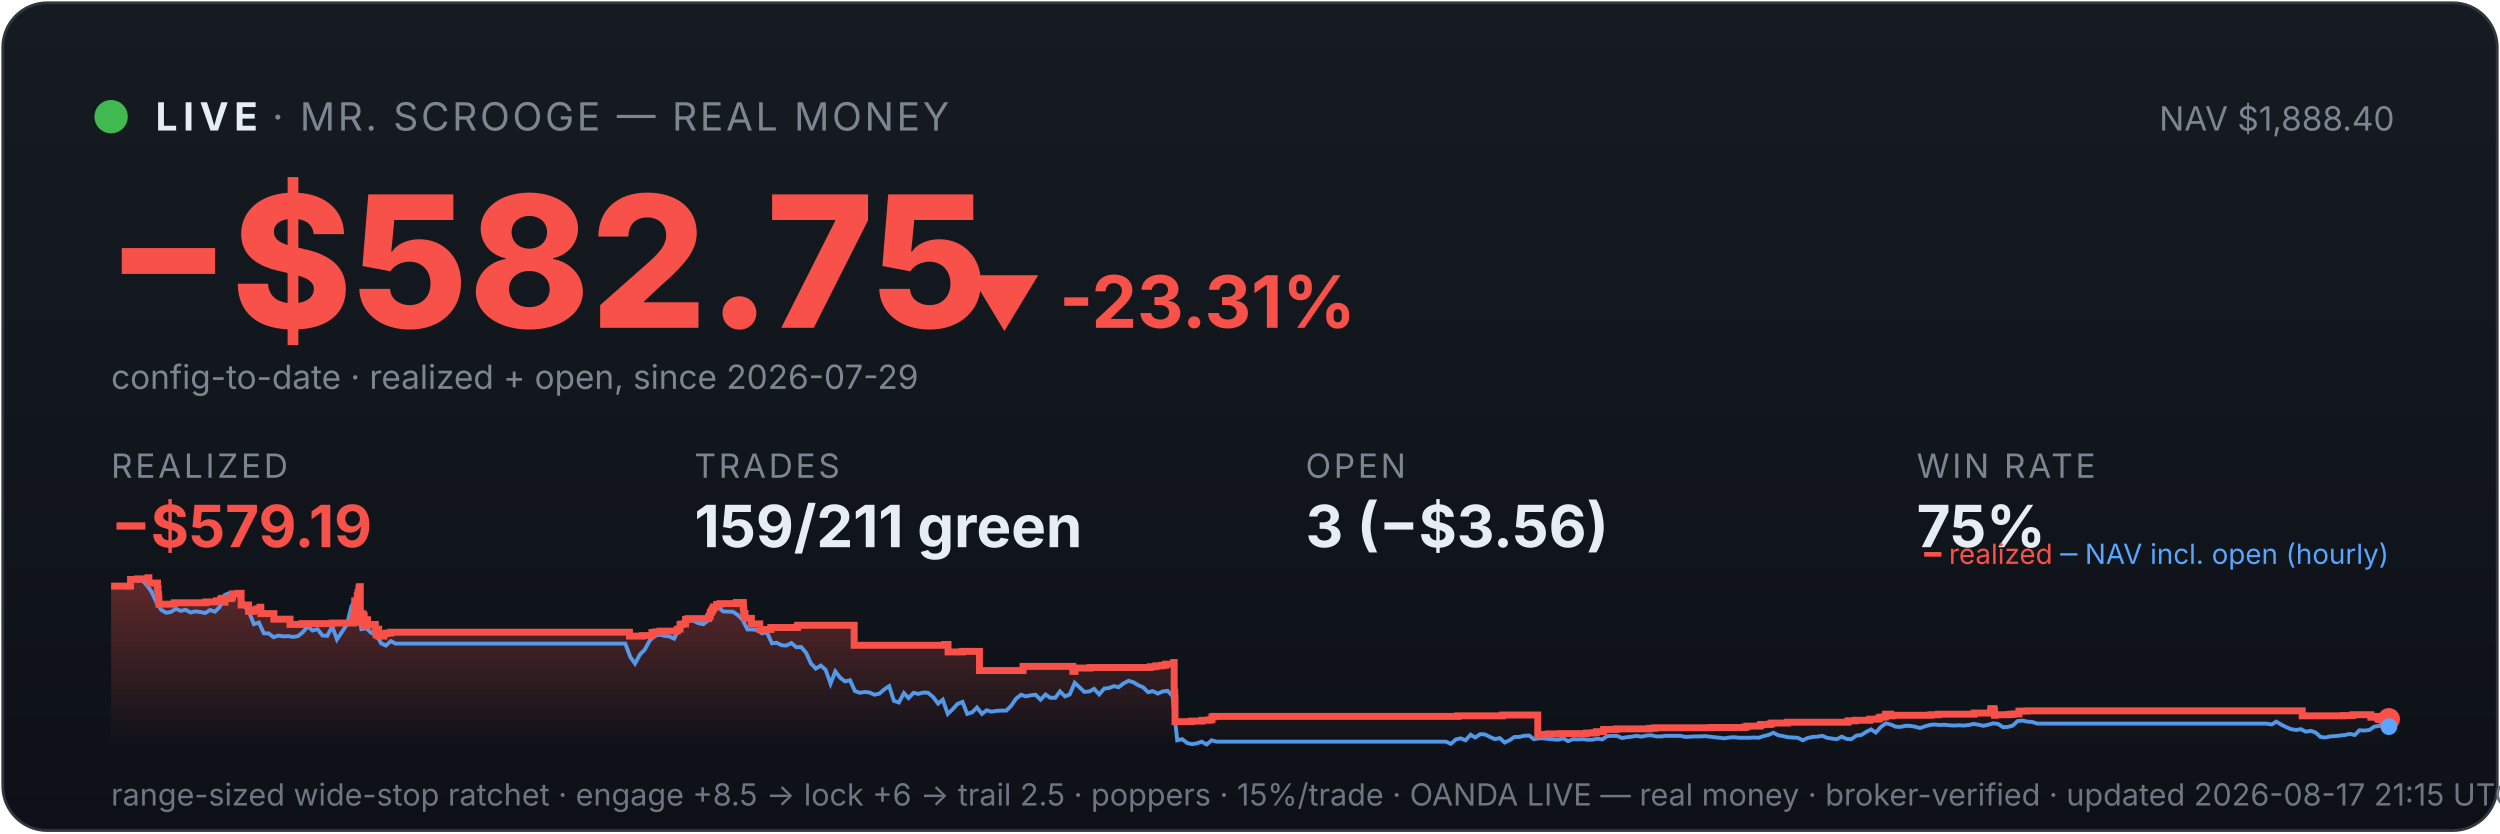
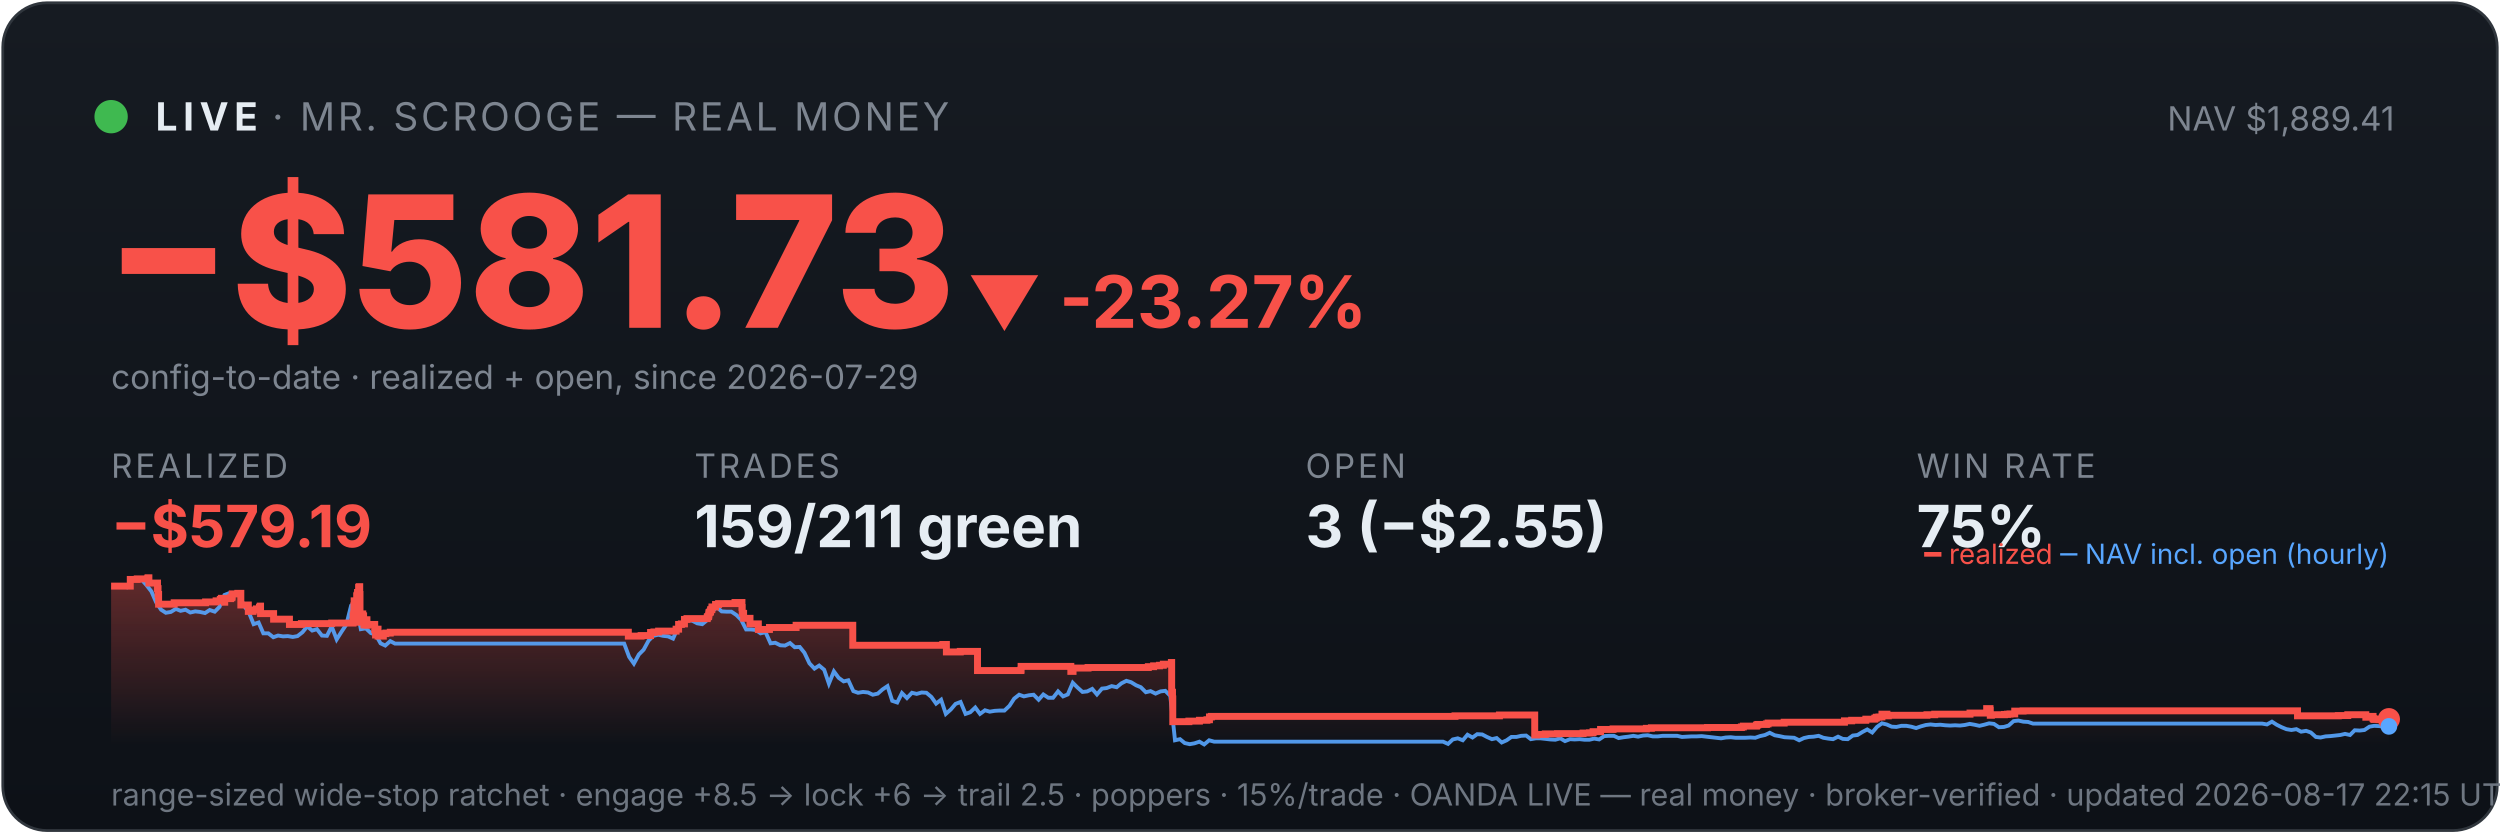
<svg xmlns="http://www.w3.org/2000/svg" viewBox="0 0 900 300" width="100%" font-family="system-ui,-apple-system,sans-serif">
  <defs>
    <linearGradient id="bg" x1="0" y1="0" x2="0" y2="1">
      <stop offset="0" stop-color="#161b22" />
      <stop offset="1" stop-color="#0d1117" />
    </linearGradient>
    <linearGradient id="fill" x1="0" y1="0" x2="0" y2="1">
      <stop offset="0" stop-color="#f85149" stop-opacity="0.35" />
      <stop offset="1" stop-color="#f85149" stop-opacity="0" />
    </linearGradient>
  </defs>
  <rect x="1" y="1" width="898" height="298" rx="16" fill="url(#bg)" stroke="#30363d" />
  <circle cx="40" cy="42" r="6" fill="#3fb950" />
  <text x="56" y="47" font-size="14" font-weight="700" fill="#e6edf3" letter-spacing="2">LIVE</text>
  <text x="98" y="47" font-size="14" fill="#7d8590" letter-spacing="1">· MR. SCROOGE — REAL MONEY</text>
-   <text x="862" y="47" font-size="12" fill="#7d8590" text-anchor="end">NAV $1,888.40</text>
-   <text x="38" y="118" font-size="66" font-weight="800" fill="#f85149">−$582.75</text>
-   <text x="348" y="118" font-size="26" font-weight="700" fill="#f85149">▼ -23.31%</text>
+   <text x="862" y="47" font-size="12" fill="#7d8590" text-anchor="end">NAV $1,889.41</text>
+   <text x="38" y="118" font-size="66" font-weight="800" fill="#f85149">−$581.73</text>
+   <text x="348" y="118" font-size="26" font-weight="700" fill="#f85149">▼ -23.27%</text>
  <text x="40" y="140" font-size="12" fill="#7d8590">config-to-date · realized + open, since 2026-07-29</text>
  <text x="40" y="172" font-family="system-ui,-apple-system,sans-serif" font-size="12" fill="#7d8590" letter-spacing="1">REALIZED</text>
  <text x="40" y="197" font-family="system-ui,-apple-system,sans-serif" font-size="21" font-weight="700" fill="#f85149">−$579.19</text>
  <text x="250" y="172" font-family="system-ui,-apple-system,sans-serif" font-size="12" fill="#7d8590" letter-spacing="1">TRADES</text>
  <text x="250" y="197" font-family="system-ui,-apple-system,sans-serif" font-size="21" font-weight="700" fill="#e6edf3">159/211 green</text>
  <text x="470" y="172" font-family="system-ui,-apple-system,sans-serif" font-size="12" fill="#7d8590" letter-spacing="1">OPEN</text>
-   <text x="470" y="197" font-family="system-ui,-apple-system,sans-serif" font-size="21" font-weight="700" fill="#e6edf3">3 (−$3.56)</text>
+   <text x="470" y="197" font-family="system-ui,-apple-system,sans-serif" font-size="21" font-weight="700" fill="#e6edf3">3 (−$2.55)</text>
  <text x="690" y="172" font-family="system-ui,-apple-system,sans-serif" font-size="12" fill="#7d8590" letter-spacing="1">WIN RATE</text>
  <text x="690" y="197" font-family="system-ui,-apple-system,sans-serif" font-size="21" font-weight="700" fill="#e6edf3">75%</text>
-   <polygon points="40,268 40.0,211.0 47.0,211.0 47.0,208.6 49.5,208.6 49.5,208.4 53.2,208.4 53.2,208.2 53.3,208.2 53.3,208.0 53.6,208.0 53.6,209.9 56.7,209.9 56.7,211.9 56.9,211.9 56.9,214.0 57.1,214.0 57.1,215.8 57.2,215.8 57.2,217.5 62.7,217.5 62.7,217.3 62.8,217.3 62.8,217.0 74.1,217.0 74.1,216.7 77.9,216.7 77.9,216.3 79.4,216.3 79.4,215.8 79.8,215.8 79.8,215.4 80.9,215.4 80.9,214.9 80.9,214.9 80.9,216.8 81.0,216.8 81.0,215.5 83.1,215.5 83.1,215.2 83.6,215.2 83.6,214.7 83.7,214.7 83.7,213.8 85.7,213.8 85.7,213.6 86.8,213.6 86.8,215.5 86.8,215.5 86.8,217.8 89.5,217.8 89.5,220.1 91.2,220.1 91.2,219.6 92.4,219.6 92.4,219.2 93.6,219.2 93.6,218.6 93.9,218.6 93.9,218.2 93.9,218.2 93.9,220.9 98.6,220.9 98.6,222.9 104.4,222.9 104.4,224.8 108.6,224.8 108.6,224.5 119.6,224.5 119.6,224.3 127.3,224.3 127.3,223.1 127.3,223.1 127.3,222.7 127.3,222.7 127.3,221.7 127.5,221.7 127.5,221.0 127.6,221.0 127.6,218.0 127.7,218.0 127.7,216.3 128.6,216.3 128.6,215.3 128.6,215.3 128.6,214.5 128.8,214.5 128.8,214.2 128.9,214.2 128.9,213.3 129.2,213.3 129.2,212.2 129.3,212.2 129.3,211.5 129.5,211.5 129.5,211.2 129.7,211.2 129.7,214.0 129.7,214.0 129.7,217.3 129.7,217.3 129.7,220.6 129.8,220.6 129.8,224.0 130.1,224.0 130.1,222.0 130.1,222.0 130.1,221.7 130.5,221.7 130.5,221.5 130.6,221.5 130.6,221.0 130.8,221.0 130.8,222.9 130.8,222.9 130.8,221.8 130.9,221.8 130.9,221.7 131.1,221.7 131.1,221.3 131.1,221.3 131.1,223.3 131.1,223.3 131.1,225.2 131.2,225.2 131.2,224.9 131.4,224.9 131.4,225.0 131.5,225.0 131.5,224.7 131.5,224.7 131.5,224.3 131.7,224.3 131.7,223.6 131.7,223.6 131.7,223.4 131.7,223.4 131.7,223.1 132.3,223.1 132.3,225.1 132.4,225.1 132.4,224.8 135.1,224.8 135.1,226.7 135.4,226.7 135.4,228.6 135.5,228.6 135.5,227.6 135.6,227.6 135.6,226.9 135.8,226.9 135.8,226.5 136.3,226.5 136.3,229.0 138.2,229.0 138.2,228.1 139.1,228.1 139.1,227.9 140.7,227.9 140.7,227.6 226.6,227.6 226.6,229.0 231.3,229.0 231.3,228.8 234.7,228.8 234.7,227.7 235.8,227.7 235.8,227.5 237.6,227.5 237.6,227.2 243.8,227.2 243.8,226.7 243.9,226.7 243.9,226.5 244.8,226.5 244.8,224.8 245.7,224.8 245.7,224.6 246.8,224.6 246.8,223.0 247.7,223.0 247.7,222.7 255.1,222.7 255.1,222.2 255.2,222.2 255.2,222.0 255.5,222.0 255.5,221.7 255.6,221.7 255.6,221.4 255.7,221.4 255.7,220.6 255.8,220.6 255.8,220.4 256.1,220.4 256.1,220.2 256.3,220.2 256.3,219.9 256.3,219.9 256.3,219.5 256.6,219.5 256.6,219.3 256.8,219.3 256.8,218.8 256.8,218.8 256.8,218.5 258.0,218.5 258.0,218.3 258.0,218.3 258.0,217.8 258.0,217.8 258.0,217.6 259.2,217.6 259.2,217.3 265.1,217.3 265.1,216.9 267.6,216.9 267.6,218.9 267.6,218.9 267.6,218.7 267.7,218.7 267.7,220.8 268.2,220.8 268.2,222.6 270.5,222.6 270.5,224.6 273.5,224.6 273.5,226.6 277.5,226.6 277.5,225.9 287.1,225.9 287.1,225.1 307.5,225.1 307.5,232.3 340.0,232.3 340.0,232.0 341.3,232.0 341.3,234.7 346.4,234.7 346.4,234.5 352.6,234.5 352.6,241.4 368.2,241.4 368.2,241.2 368.3,241.2 368.3,239.9 386.2,239.9 386.2,241.7 387.0,241.7 387.0,240.5 392.5,240.5 392.5,240.3 414.2,240.3 414.2,240.0 416.1,240.0 416.1,239.7 418.2,239.7 418.2,239.5 419.6,239.5 419.6,239.1 422.5,239.1 422.5,238.5 422.7,238.5 422.7,241.1 422.7,241.1 422.7,249.2 422.9,249.2 422.9,251.6 423.0,251.6 423.0,259.8 428.8,259.8 428.8,259.6 432.7,259.6 432.7,259.3 435.3,259.3 435.3,259.1 436.3,259.1 436.3,258.5 436.3,258.5 436.3,258.1 436.9,258.1 436.9,257.9 524.8,257.9 524.8,257.7 540.9,257.7 540.9,257.4 553.6,257.4 553.6,261.9 553.6,261.9 553.6,262.5 553.6,262.5 553.6,263.2 553.6,263.2 553.6,263.5 553.6,263.5 553.6,263.6 553.6,263.6 553.6,264.6 554.3,264.6 554.3,264.4 557.4,264.4 557.4,264.2 561.8,264.2 561.8,264.1 571.1,264.1 571.1,263.9 573.3,263.9 573.3,263.8 574.7,263.8 574.7,263.4 577.3,263.4 577.3,262.6 581.9,262.6 581.9,262.5 581.9,262.5 581.9,262.4 593.8,262.4 593.8,262.2 595.7,262.2 595.7,262.0 615.9,262.0 615.9,261.9 628.1,261.9 628.1,261.7 628.9,261.7 628.9,261.4 633.6,261.4 633.6,261.2 633.7,261.2 633.7,261.0 634.0,261.0 634.0,260.8 637.2,260.8 637.2,260.6 637.8,260.6 637.8,260.3 643.5,260.3 643.5,260.0 665.3,260.0 665.3,259.5 667.9,259.5 667.9,259.3 673.1,259.3 673.1,258.9 676.2,258.9 676.2,258.8 676.4,258.8 676.4,258.5 676.8,258.5 676.8,258.2 677.8,258.2 677.8,258.1 678.8,258.1 678.8,257.4 678.8,257.4 678.8,257.1 680.7,257.1 680.7,257.7 681.2,257.7 681.2,257.5 695.1,257.5 695.1,257.3 697.9,257.3 697.9,257.1 710.7,257.1 710.7,256.7 716.6,256.7 716.6,256.1 716.7,256.1 716.7,255.5 716.7,255.5 716.7,255.1 717.8,255.1 717.8,255.7 718.0,255.7 718.0,257.5 718.3,257.5 718.3,257.4 718.3,257.4 718.3,257.3 723.1,257.3 723.1,257.2 723.7,257.2 723.7,257.2 724.2,257.2 724.2,257.1 725.1,257.1 725.1,257.0 726.8,257.0 726.8,256.4 726.8,256.4 726.8,256.3 726.8,256.3 726.8,256.1 726.8,256.1 726.8,256.0 726.8,256.0 726.8,256.0 729.7,256.0 729.7,255.9 828.8,255.9 828.8,257.7 840.6,257.7 840.6,257.7 843.6,257.7 843.6,257.6 847.0,257.6 847.0,257.3 853.5,257.3 853.5,258.2 853.8,258.2 853.8,258.1 854.7,258.1 854.7,257.9 856.0,257.9 856.0,258.7 856.4,258.7 856.4,259.0 858.1,259.0 858.1,259.1 858.5,259.1 858.5,259.0 858.5,259.0 858.5,258.9 860.0,258.9 860.0,258.9 860,268" fill="url(#fill)" />
-   <polyline points="40.4,211.0 40.4,211.0 42.2,211.0 42.5,211.0 44.0,211.1 45.7,211.4 47.5,208.7 49.2,208.2 51.0,208.7 52.8,210.6 54.5,212.9 56.3,216.8 58.0,219.5 59.8,220.6 61.5,220.3 63.3,219.2 65.1,219.9 66.8,219.5 68.6,220.5 70.3,220.1 72.1,220.3 73.9,220.7 75.6,219.6 77.4,220.2 79.1,218.5 80.9,214.2 82.6,213.5 84.4,214.3 86.2,214.1 87.9,218.0 89.7,220.5 91.4,224.7 93.2,224.1 95.0,228.0 96.7,228.0 98.5,229.4 100.2,228.8 102.0,229.1 103.8,229.0 105.5,229.3 107.3,229.0 109.0,227.6 110.8,225.5 112.5,227.0 114.3,226.5 116.1,228.8 117.8,228.9 119.6,225.5 121.3,230.2 123.1,227.5 124.9,224.8 126.6,218.0 127.9,216.8 128.4,217.5 130.1,226.5 131.9,226.2 133.7,227.9 135.4,228.4 137.2,231.6 138.9,232.4 140.7,230.8 142.4,231.7 144.2,231.7 146.0,231.7 147.7,231.7 149.5,231.7 151.2,231.7 153.0,231.7 154.8,231.7 156.5,231.7 158.3,231.7 160.0,231.7 161.8,231.7 163.6,231.7 165.3,231.7 167.1,231.7 168.8,231.7 170.6,231.7 172.3,231.7 174.1,231.7 175.9,231.7 177.6,231.7 179.4,231.7 181.1,231.7 182.9,231.7 184.7,231.7 186.4,231.7 188.2,231.7 189.9,231.7 191.7,231.7 193.4,231.7 195.2,231.7 197.0,231.7 198.7,231.7 200.5,231.7 202.2,231.7 204.0,231.7 205.8,231.7 207.5,231.7 209.3,231.7 211.0,231.7 212.8,231.7 214.6,231.7 216.3,231.7 218.1,231.7 219.8,231.7 221.6,231.7 223.3,231.7 225.1,231.7 226.9,236.5 228.6,238.9 230.4,235.6 232.1,233.9 233.9,230.6 235.7,228.9 237.4,228.5 239.2,228.9 240.9,229.1 242.7,229.9 244.5,226.1 246.2,223.9 248.0,223.2 249.7,223.5 251.5,224.4 253.2,224.7 255.0,223.3 256.8,220.1 258.5,218.6 260.3,220.1 262.0,220.2 263.8,220.2 265.6,221.4 267.3,223.1 269.1,226.6 270.8,226.6 272.6,226.8 274.3,228.0 276.1,227.6 277.9,231.6 279.6,231.4 281.4,232.3 283.1,232.4 284.9,231.5 286.7,233.0 288.4,232.9 290.2,235.0 291.9,238.8 293.7,240.7 295.5,239.6 297.2,241.1 299.0,246.1 300.7,241.7 302.5,244.0 304.2,245.3 306.0,244.9 307.8,248.8 309.5,249.4 311.3,249.1 313.0,249.3 314.8,250.1 316.6,249.7 318.3,248.2 320.1,247.0 321.8,252.3 323.6,252.9 325.4,249.5 327.1,251.3 328.9,249.4 330.6,249.8 332.4,249.3 334.1,249.4 335.9,250.9 337.7,253.3 339.4,251.9 341.2,257.0 342.9,255.4 344.7,253.4 346.5,252.7 348.2,257.0 350.0,256.4 351.7,254.7 353.5,257.0 355.2,255.7 357.0,256.2 358.8,255.9 360.5,255.8 362.3,255.8 364.0,254.1 365.8,251.5 367.6,250.1 369.3,250.7 371.1,250.3 372.8,250.1 374.6,251.9 376.4,250.0 378.1,251.2 379.9,251.2 381.6,248.9 383.4,250.7 385.1,250.0 386.9,245.8 388.7,247.5 390.4,249.1 392.2,248.9 393.9,248.0 395.7,250.0 397.5,247.9 399.2,247.7 401.0,247.0 402.7,247.4 404.5,246.0 406.3,245.1 408.0,245.6 409.8,246.7 411.5,247.4 413.3,249.2 415.0,248.8 416.8,249.7 418.6,248.9 420.3,248.7 422.1,250.5 423.8,266.5 425.6,266.1 427.4,267.5 429.1,267.9 430.9,267.6 432.6,267.0 434.4,268.0 436.2,266.5 437.9,267.0 439.7,267.0 441.4,267.0 443.2,267.0 444.9,267.0 446.7,267.0 448.5,267.0 450.2,267.0 452.0,267.0 453.7,267.0 455.5,267.0 457.3,267.0 459.0,267.0 460.8,267.0 462.5,267.0 464.3,267.0 466.0,267.0 467.8,267.0 469.6,267.0 471.3,267.0 473.1,267.0 474.8,267.0 476.6,267.0 478.4,267.0 480.1,267.0 481.9,267.0 483.6,267.0 485.4,267.0 487.2,267.0 488.9,267.0 490.7,267.0 492.4,267.0 494.2,267.0 495.9,267.0 497.7,267.0 499.5,267.0 501.2,267.0 503.0,267.0 504.7,267.0 506.5,267.0 508.3,267.0 510.0,267.0 511.8,267.0 513.5,267.0 515.3,267.0 517.1,267.0 518.8,267.0 520.6,267.0 522.3,267.8 524.1,266.2 525.8,265.8 527.6,266.5 529.4,264.5 531.1,265.5 532.9,264.3 534.6,264.4 536.4,265.3 538.2,266.1 539.9,265.7 541.7,267.3 543.4,266.5 545.2,265.3 546.9,265.3 548.7,264.9 550.5,264.8 552.2,266.1 554.0,265.8 555.7,265.8 557.5,266.0 559.3,266.2 561.0,266.3 562.8,265.8 564.5,266.8 566.3,266.1 568.1,266.2 569.8,266.1 571.6,266.3 573.3,266.3 575.1,265.9 576.8,266.2 578.6,265.0 580.4,264.9 582.1,264.9 583.9,265.7 585.6,265.4 587.4,265.2 589.2,264.9 590.9,265.2 592.7,264.8 594.4,264.7 596.2,265.1 598.0,265.1 599.7,264.9 601.5,264.9 603.2,264.9 605.0,264.9 606.7,265.3 608.5,265.2 610.3,265.1 612.0,265.1 613.8,265.0 615.5,265.2 617.3,265.4 619.1,265.6 620.8,265.8 622.6,265.5 624.3,265.4 626.1,265.6 627.9,265.6 629.6,265.6 631.4,265.5 633.1,265.6 634.9,265.0 636.6,264.6 638.4,263.8 640.2,264.7 641.9,265.0 643.7,265.4 645.4,265.5 647.2,265.6 649.0,266.5 650.7,265.7 652.5,265.3 654.2,265.2 656.0,264.9 657.7,265.6 659.5,265.9 661.3,266.1 663.0,265.2 664.8,266.0 666.5,266.1 668.3,264.8 670.1,264.6 671.8,263.5 673.6,262.6 675.3,263.7 677.1,261.7 678.9,260.4 680.6,260.8 682.4,261.6 684.1,261.7 685.9,261.3 687.6,261.3 689.4,261.6 691.2,262.1 692.9,261.5 694.7,261.0 696.4,260.8 698.2,261.0 700.0,260.9 701.7,261.1 703.5,261.2 705.2,261.1 707.0,261.2 708.8,261.0 710.5,260.6 712.3,260.9 714.0,261.3 715.8,260.9 717.5,260.4 719.3,260.6 721.1,261.8 722.8,261.7 724.6,261.2 726.3,259.6 728.1,259.4 729.9,259.8 731.6,259.9 733.4,260.5 735.1,260.5 736.9,260.5 738.6,260.5 740.4,260.5 742.2,260.5 743.9,260.5 745.7,260.5 747.4,260.5 749.2,260.5 751.0,260.5 752.7,260.5 754.5,260.5 756.2,260.5 758.0,260.5 759.8,260.5 761.5,260.5 763.3,260.5 765.0,260.5 766.8,260.5 768.5,260.5 770.3,260.5 772.1,260.5 773.8,260.5 775.6,260.5 777.3,260.5 779.1,260.5 780.9,260.5 782.6,260.5 784.4,260.5 786.1,260.5 787.9,260.5 789.7,260.5 791.4,260.5 793.2,260.5 794.9,260.5 796.7,260.5 798.4,260.5 800.2,260.5 802.0,260.5 803.7,260.5 805.5,260.5 807.2,260.5 809.0,260.5 810.8,260.5 812.5,260.5 814.3,260.5 816.0,260.5 817.8,260.8 819.5,259.8 821.3,260.9 823.1,261.8 824.8,262.5 826.6,262.8 828.3,262.5 830.1,263.4 831.9,263.1 833.6,263.7 835.4,265.3 837.1,265.5 838.9,265.1 840.7,265.0 842.4,264.8 844.2,264.6 845.9,264.2 847.7,264.6 849.4,262.9 851.2,263.0 853.0,262.8 854.7,261.6 856.5,261.3 858.2,261.4 860.0,261.6" fill="none" stroke="#58a6ff" stroke-width="1.4" opacity="0.9" />
-   <polyline points="40.0,211.0 47.0,211.0 47.0,208.6 49.5,208.6 49.5,208.4 53.2,208.4 53.2,208.2 53.3,208.2 53.3,208.0 53.6,208.0 53.6,209.9 56.7,209.9 56.7,211.9 56.9,211.9 56.9,214.0 57.1,214.0 57.1,215.8 57.2,215.8 57.2,217.5 62.7,217.5 62.7,217.3 62.8,217.3 62.8,217.0 74.1,217.0 74.1,216.7 77.9,216.7 77.9,216.3 79.4,216.3 79.4,215.8 79.8,215.8 79.8,215.4 80.9,215.4 80.9,214.9 80.9,214.9 80.9,216.8 81.0,216.8 81.0,215.5 83.1,215.5 83.1,215.2 83.6,215.2 83.6,214.7 83.7,214.7 83.7,213.8 85.7,213.8 85.7,213.6 86.8,213.6 86.8,215.5 86.8,215.5 86.8,217.8 89.5,217.8 89.5,220.1 91.2,220.1 91.2,219.6 92.4,219.6 92.4,219.2 93.6,219.2 93.6,218.6 93.9,218.6 93.9,218.2 93.9,218.2 93.9,220.9 98.6,220.9 98.6,222.9 104.4,222.9 104.4,224.8 108.6,224.8 108.6,224.5 119.6,224.5 119.6,224.3 127.3,224.3 127.3,223.1 127.3,223.1 127.3,222.7 127.3,222.7 127.3,221.7 127.5,221.7 127.5,221.0 127.6,221.0 127.6,218.0 127.7,218.0 127.7,216.3 128.6,216.3 128.6,215.3 128.6,215.3 128.6,214.5 128.8,214.5 128.8,214.2 128.9,214.2 128.9,213.3 129.2,213.3 129.2,212.2 129.3,212.2 129.3,211.5 129.5,211.5 129.5,211.2 129.7,211.2 129.7,214.0 129.7,214.0 129.7,217.3 129.7,217.3 129.7,220.6 129.8,220.6 129.8,224.0 130.1,224.0 130.1,222.0 130.1,222.0 130.1,221.7 130.5,221.7 130.5,221.5 130.6,221.5 130.6,221.0 130.8,221.0 130.8,222.9 130.8,222.9 130.8,221.8 130.9,221.8 130.9,221.7 131.1,221.7 131.1,221.3 131.1,221.3 131.1,223.3 131.1,223.3 131.1,225.2 131.2,225.2 131.2,224.9 131.4,224.9 131.4,225.0 131.5,225.0 131.5,224.7 131.5,224.7 131.5,224.3 131.7,224.3 131.7,223.6 131.7,223.6 131.7,223.4 131.7,223.4 131.7,223.1 132.3,223.1 132.3,225.1 132.4,225.1 132.4,224.8 135.1,224.8 135.1,226.7 135.4,226.7 135.4,228.6 135.5,228.6 135.5,227.6 135.6,227.6 135.6,226.9 135.8,226.9 135.8,226.5 136.3,226.5 136.3,229.0 138.2,229.0 138.2,228.1 139.1,228.1 139.1,227.9 140.7,227.9 140.7,227.6 226.6,227.6 226.6,229.0 231.3,229.0 231.3,228.8 234.7,228.8 234.7,227.7 235.8,227.7 235.8,227.5 237.6,227.5 237.6,227.2 243.8,227.2 243.8,226.7 243.9,226.7 243.9,226.5 244.8,226.5 244.8,224.8 245.7,224.8 245.7,224.6 246.8,224.6 246.8,223.0 247.7,223.0 247.7,222.7 255.1,222.7 255.1,222.2 255.2,222.2 255.2,222.0 255.5,222.0 255.5,221.7 255.6,221.7 255.6,221.4 255.7,221.4 255.7,220.6 255.8,220.6 255.8,220.4 256.1,220.4 256.1,220.2 256.3,220.2 256.3,219.9 256.3,219.9 256.3,219.5 256.6,219.5 256.6,219.3 256.8,219.3 256.8,218.8 256.8,218.8 256.8,218.5 258.0,218.5 258.0,218.3 258.0,218.3 258.0,217.8 258.0,217.8 258.0,217.6 259.2,217.6 259.2,217.3 265.1,217.3 265.1,216.9 267.6,216.9 267.6,218.9 267.6,218.9 267.6,218.7 267.7,218.7 267.7,220.8 268.2,220.8 268.2,222.6 270.5,222.6 270.5,224.6 273.5,224.6 273.5,226.6 277.5,226.6 277.5,225.9 287.1,225.9 287.1,225.1 307.5,225.1 307.5,232.3 340.0,232.3 340.0,232.0 341.3,232.0 341.3,234.7 346.4,234.7 346.4,234.5 352.6,234.5 352.6,241.4 368.2,241.4 368.2,241.2 368.3,241.2 368.3,239.9 386.2,239.9 386.2,241.7 387.0,241.7 387.0,240.5 392.5,240.5 392.5,240.3 414.2,240.3 414.2,240.0 416.1,240.0 416.1,239.7 418.2,239.7 418.2,239.5 419.6,239.5 419.6,239.1 422.5,239.1 422.5,238.5 422.7,238.5 422.7,241.1 422.7,241.1 422.7,249.2 422.9,249.2 422.9,251.6 423.0,251.6 423.0,259.8 428.8,259.8 428.8,259.6 432.7,259.6 432.7,259.3 435.3,259.3 435.3,259.1 436.3,259.1 436.3,258.5 436.3,258.5 436.3,258.1 436.9,258.1 436.9,257.9 524.8,257.9 524.8,257.7 540.9,257.7 540.9,257.4 553.6,257.4 553.6,261.9 553.6,261.9 553.6,262.5 553.6,262.5 553.6,263.2 553.6,263.2 553.6,263.5 553.6,263.5 553.6,263.6 553.6,263.6 553.6,264.6 554.3,264.6 554.3,264.4 557.4,264.4 557.4,264.2 561.8,264.2 561.8,264.1 571.1,264.1 571.1,263.9 573.3,263.9 573.3,263.8 574.7,263.8 574.7,263.4 577.3,263.4 577.3,262.6 581.9,262.6 581.9,262.5 581.9,262.5 581.9,262.4 593.8,262.4 593.8,262.2 595.7,262.2 595.7,262.0 615.9,262.0 615.9,261.9 628.1,261.9 628.1,261.7 628.9,261.7 628.9,261.4 633.6,261.4 633.6,261.2 633.7,261.2 633.7,261.0 634.0,261.0 634.0,260.8 637.2,260.8 637.2,260.6 637.8,260.6 637.8,260.3 643.5,260.3 643.5,260.0 665.3,260.0 665.3,259.5 667.9,259.5 667.9,259.3 673.1,259.3 673.1,258.9 676.2,258.9 676.2,258.8 676.4,258.8 676.4,258.5 676.8,258.5 676.8,258.2 677.8,258.2 677.8,258.1 678.8,258.1 678.8,257.4 678.8,257.4 678.8,257.1 680.7,257.1 680.7,257.7 681.2,257.7 681.2,257.5 695.1,257.5 695.1,257.3 697.9,257.3 697.9,257.1 710.7,257.1 710.7,256.7 716.6,256.7 716.6,256.1 716.7,256.1 716.7,255.5 716.7,255.5 716.7,255.1 717.8,255.1 717.8,255.7 718.0,255.7 718.0,257.5 718.3,257.5 718.3,257.4 718.3,257.4 718.3,257.3 723.1,257.3 723.1,257.2 723.7,257.2 723.7,257.2 724.2,257.2 724.2,257.1 725.1,257.1 725.1,257.0 726.8,257.0 726.8,256.4 726.8,256.4 726.8,256.3 726.8,256.3 726.8,256.1 726.8,256.1 726.8,256.0 726.8,256.0 726.8,256.0 729.7,256.0 729.7,255.9 828.8,255.9 828.8,257.7 840.6,257.7 840.6,257.7 843.6,257.7 843.6,257.6 847.0,257.6 847.0,257.3 853.5,257.3 853.5,258.2 853.8,258.2 853.8,258.1 854.7,258.1 854.7,257.9 856.0,257.9 856.0,258.7 856.4,258.7 856.4,259.0 858.1,259.0 858.1,259.1 858.5,259.1 858.5,259.0 858.5,259.0 858.5,258.9 860.0,258.9 860.0,258.9" fill="none" stroke="#f85149" stroke-width="2.5" />
+   <polygon points="40,268 40.0,211.0 46.9,211.0 46.9,208.6 49.4,208.6 49.4,208.4 53.2,208.4 53.2,208.2 53.3,208.2 53.3,208.0 53.6,208.0 53.6,209.9 56.7,209.9 56.7,211.9 56.9,211.9 56.9,214.0 57.1,214.0 57.1,215.8 57.1,215.8 57.1,217.5 62.7,217.5 62.7,217.3 62.7,217.3 62.7,217.0 74.0,217.0 74.0,216.7 77.8,216.7 77.8,216.3 79.3,216.3 79.3,215.8 79.7,215.8 79.7,215.4 80.8,215.4 80.8,214.9 80.8,214.9 80.8,216.8 80.9,216.8 80.9,215.5 83.0,215.5 83.0,215.2 83.5,215.2 83.5,214.7 83.6,214.7 83.6,213.8 85.6,213.8 85.6,213.6 86.7,213.6 86.7,215.5 86.7,215.5 86.7,217.8 89.4,217.8 89.4,220.1 91.1,220.1 91.1,219.6 92.3,219.6 92.3,219.2 93.4,219.2 93.4,218.6 93.7,218.6 93.7,218.2 93.8,218.2 93.8,220.9 98.5,220.9 98.5,222.9 104.2,222.9 104.2,224.8 108.5,224.8 108.5,224.5 119.4,224.5 119.4,224.3 127.1,224.3 127.1,223.1 127.1,223.1 127.1,222.7 127.1,222.7 127.1,221.7 127.3,221.7 127.3,221.0 127.4,221.0 127.4,218.0 127.5,218.0 127.5,216.3 128.4,216.3 128.4,215.3 128.4,215.3 128.4,214.5 128.6,214.5 128.6,214.2 128.7,214.2 128.7,213.3 129.1,213.3 129.1,212.2 129.1,212.2 129.1,211.5 129.3,211.5 129.3,211.2 129.5,211.2 129.5,214.0 129.6,214.0 129.6,217.3 129.6,217.3 129.6,220.6 129.6,220.6 129.6,224.0 129.9,224.0 129.9,222.0 129.9,222.0 129.9,221.7 130.3,221.7 130.3,221.5 130.4,221.5 130.4,221.0 130.6,221.0 130.6,222.9 130.6,222.9 130.6,221.8 130.7,221.8 130.7,221.7 130.9,221.7 130.9,221.3 130.9,221.3 130.9,223.3 131.0,223.3 131.0,225.2 131.0,225.2 131.0,224.9 131.2,224.9 131.2,225.0 131.3,225.0 131.3,224.7 131.3,224.7 131.3,224.3 131.5,224.3 131.5,223.6 131.5,223.6 131.5,223.4 131.6,223.4 131.6,223.1 132.1,223.1 132.1,225.1 132.2,225.1 132.2,224.8 134.9,224.8 134.9,226.7 135.2,226.7 135.2,228.6 135.3,228.6 135.3,227.6 135.4,227.6 135.4,226.9 135.6,226.9 135.6,226.5 136.1,226.5 136.1,229.0 138.0,229.0 138.0,228.1 138.9,228.1 138.9,227.9 140.5,227.9 140.5,227.6 226.2,227.6 226.2,229.0 230.8,229.0 230.8,228.8 234.2,228.8 234.2,227.7 235.4,227.7 235.4,227.5 237.1,227.5 237.1,227.2 243.4,227.2 243.4,226.7 243.4,226.7 243.4,226.5 244.3,226.5 244.3,224.8 245.3,224.8 245.3,224.6 246.4,224.6 246.4,223.0 247.3,223.0 247.3,222.7 254.6,222.7 254.6,222.2 254.7,222.2 254.7,222.0 255.1,222.0 255.1,221.7 255.1,221.7 255.1,221.4 255.2,221.4 255.2,220.6 255.4,220.6 255.4,220.4 255.7,220.4 255.7,220.2 255.8,220.2 255.8,219.9 255.8,219.9 255.8,219.5 256.2,219.5 256.2,219.3 256.3,219.3 256.3,218.8 256.3,218.8 256.3,218.5 257.6,218.5 257.6,218.3 257.6,218.3 257.6,217.8 257.6,217.8 257.6,217.6 258.7,217.6 258.7,217.3 264.6,217.3 264.6,216.9 267.1,216.9 267.1,218.9 267.1,218.9 267.1,218.7 267.2,218.7 267.2,220.8 267.7,220.8 267.7,222.6 270.0,222.6 270.0,224.6 273.0,224.6 273.0,226.6 277.0,226.6 277.0,225.9 286.6,225.9 286.6,225.1 307.0,225.1 307.0,232.3 339.4,232.3 339.4,232.0 340.7,232.0 340.7,234.7 345.7,234.7 345.7,234.5 351.9,234.5 351.9,241.4 367.5,241.4 367.5,241.2 367.6,241.2 367.6,239.9 385.5,239.9 385.5,241.7 386.3,241.7 386.3,240.5 391.7,240.5 391.7,240.3 413.4,240.3 413.4,240.0 415.3,240.0 415.3,239.7 417.4,239.7 417.4,239.5 418.8,239.5 418.8,239.1 421.7,239.1 421.7,238.5 421.8,238.5 421.8,241.1 421.8,241.1 421.8,249.2 422.1,249.2 422.1,251.6 422.2,251.6 422.2,259.8 428.0,259.8 428.0,259.6 431.8,259.6 431.8,259.3 434.5,259.3 434.5,259.1 435.4,259.1 435.4,258.5 435.4,258.5 435.4,258.1 436.1,258.1 436.1,257.9 523.8,257.9 523.8,257.7 539.8,257.7 539.8,257.4 552.5,257.4 552.5,261.9 552.5,261.9 552.5,262.5 552.5,262.5 552.5,263.2 552.5,263.2 552.5,263.5 552.5,263.5 552.5,263.6 552.5,263.6 552.5,264.6 553.2,264.6 553.2,264.4 556.3,264.4 556.3,264.2 560.7,264.2 560.7,264.1 569.9,264.1 569.9,263.9 572.2,263.9 572.2,263.8 573.5,263.8 573.5,263.4 576.2,263.4 576.2,262.6 580.7,262.6 580.7,262.5 580.7,262.5 580.7,262.4 592.7,262.4 592.7,262.2 594.5,262.2 594.5,262.0 614.7,262.0 614.7,261.9 626.9,261.9 626.9,261.7 627.6,261.7 627.6,261.4 632.3,261.4 632.3,261.2 632.4,261.2 632.4,261.0 632.8,261.0 632.8,260.8 635.9,260.8 635.9,260.6 636.5,260.6 636.5,260.3 642.3,260.3 642.3,260.0 664.0,260.0 664.0,259.5 666.6,259.5 666.6,259.3 671.7,259.3 671.7,258.9 674.8,258.9 674.8,258.8 675.0,258.8 675.0,258.5 675.5,258.5 675.5,258.2 676.4,258.2 676.4,258.1 677.5,258.1 677.5,257.4 677.5,257.4 677.5,257.1 679.3,257.1 679.3,257.7 679.8,257.7 679.8,257.5 693.7,257.5 693.7,257.3 696.5,257.3 696.5,257.1 709.2,257.1 709.2,256.7 715.2,256.7 715.2,256.1 715.2,256.1 715.2,255.5 715.2,255.5 715.2,255.1 716.4,255.1 716.4,255.7 716.5,255.7 716.5,257.5 716.9,257.5 716.9,257.4 716.9,257.4 716.9,257.3 721.6,257.3 721.6,257.2 722.3,257.2 722.3,257.2 722.7,257.2 722.7,257.1 723.6,257.1 723.6,257.0 725.3,257.0 725.3,256.4 725.3,256.4 725.3,256.3 725.3,256.3 725.3,256.1 725.3,256.1 725.3,256.0 725.3,256.0 725.3,256.0 728.3,256.0 728.3,255.9 827.1,255.9 827.1,257.7 838.9,257.7 838.9,257.7 841.8,257.7 841.8,257.6 845.2,257.6 845.2,257.3 851.7,257.3 851.7,258.2 852.1,258.2 852.1,258.1 853.0,258.1 853.0,257.9 854.3,257.9 854.3,258.7 854.6,258.7 854.6,259.0 856.4,259.0 856.4,259.1 856.8,259.1 856.8,259.0 856.8,259.0 856.8,258.9 860.0,258.9 860.0,258.9 860,268" fill="url(#fill)" />
+   <polyline points="40.4,211.0 40.4,211.0 42.2,211.0 42.5,211.0 43.9,211.1 45.7,211.4 47.5,208.7 49.2,208.2 51.0,208.7 52.7,210.6 54.5,212.9 56.2,216.8 58.0,219.5 59.7,220.6 61.5,220.3 63.3,219.2 65.0,219.9 66.8,219.5 68.5,220.5 70.3,220.1 72.0,220.3 73.8,220.7 75.5,219.6 77.3,220.2 79.0,218.5 80.8,214.2 82.6,213.5 84.3,214.3 86.1,214.1 87.8,218.0 89.6,220.5 91.3,224.7 93.1,224.1 94.8,228.0 96.6,228.0 98.4,229.4 100.1,228.8 101.9,229.1 103.6,229.0 105.4,229.3 107.1,229.0 108.9,227.6 110.6,225.5 112.4,227.0 114.1,226.5 115.9,228.8 117.7,228.9 119.4,225.5 121.2,230.2 122.9,227.5 124.7,224.8 126.4,218.0 127.7,216.8 128.2,217.5 129.9,226.5 131.7,226.2 133.5,227.9 135.2,228.4 137.0,231.6 138.7,232.4 140.5,230.8 142.2,231.7 144.0,231.7 145.7,231.7 147.5,231.7 149.2,231.7 151.0,231.7 152.8,231.7 154.5,231.7 156.3,231.7 158.0,231.7 159.8,231.7 161.5,231.7 163.3,231.7 165.0,231.7 166.8,231.7 168.6,231.7 170.3,231.7 172.1,231.7 173.8,231.7 175.6,231.7 177.3,231.7 179.1,231.7 180.8,231.7 182.6,231.7 184.3,231.7 186.1,231.7 187.9,231.7 189.6,231.7 191.4,231.7 193.1,231.7 194.9,231.7 196.6,231.7 198.4,231.7 200.1,231.7 201.9,231.7 203.6,231.7 205.4,231.7 207.2,231.7 208.9,231.7 210.7,231.7 212.4,231.7 214.2,231.7 215.9,231.7 217.7,231.7 219.4,231.7 221.2,231.7 223.0,231.7 224.7,231.7 226.5,236.5 228.2,238.9 230.0,235.6 231.7,233.9 233.5,230.6 235.2,228.9 237.0,228.5 238.7,228.9 240.5,229.1 242.3,229.9 244.0,226.1 245.8,223.9 247.5,223.2 249.3,223.5 251.0,224.4 252.8,224.7 254.5,223.3 256.3,220.1 258.1,218.6 259.8,220.1 261.6,220.2 263.3,220.2 265.1,221.4 266.8,223.1 268.6,226.6 270.3,226.6 272.1,226.8 273.8,228.0 275.6,227.6 277.4,231.6 279.1,231.4 280.9,232.3 282.6,232.4 284.4,231.5 286.1,233.0 287.9,232.9 289.6,235.0 291.4,238.8 293.2,240.7 294.9,239.6 296.7,241.1 298.4,246.1 300.2,241.7 301.9,244.0 303.7,245.3 305.4,244.9 307.2,248.8 308.9,249.4 310.7,249.1 312.5,249.3 314.2,250.1 316.0,249.7 317.7,248.2 319.5,247.0 321.2,252.3 323.0,252.9 324.7,249.5 326.5,251.3 328.3,249.4 330.0,249.8 331.8,249.3 333.5,249.4 335.3,250.9 337.0,253.3 338.8,251.9 340.5,257.0 342.3,255.4 344.0,253.4 345.8,252.7 347.6,257.0 349.3,256.4 351.1,254.7 352.8,257.0 354.6,255.7 356.3,256.2 358.1,255.9 359.8,255.8 361.6,255.8 363.4,254.1 365.1,251.5 366.9,250.1 368.6,250.7 370.4,250.3 372.1,250.1 373.9,251.9 375.6,250.0 377.4,251.2 379.1,251.2 380.9,248.9 382.7,250.7 384.4,250.0 386.2,245.8 387.9,247.5 389.7,249.1 391.4,248.9 393.2,248.0 394.9,250.0 396.7,247.9 398.4,247.7 400.2,247.0 402.0,247.4 403.7,246.0 405.5,245.1 407.2,245.6 409.0,246.7 410.7,247.4 412.5,249.2 414.2,248.8 416.0,249.7 417.8,248.9 419.5,248.7 421.3,250.5 423.0,266.5 424.8,266.1 426.5,267.5 428.3,267.9 430.0,267.6 431.8,267.0 433.5,268.0 435.3,266.5 437.1,267.0 438.8,267.0 440.6,267.0 442.3,267.0 444.1,267.0 445.8,267.0 447.6,267.0 449.3,267.0 451.1,267.0 452.9,267.0 454.6,267.0 456.4,267.0 458.1,267.0 459.9,267.0 461.6,267.0 463.4,267.0 465.1,267.0 466.9,267.0 468.6,267.0 470.4,267.0 472.2,267.0 473.9,267.0 475.7,267.0 477.4,267.0 479.2,267.0 480.9,267.0 482.7,267.0 484.4,267.0 486.2,267.0 488.0,267.0 489.7,267.0 491.5,267.0 493.2,267.0 495.0,267.0 496.7,267.0 498.5,267.0 500.2,267.0 502.0,267.0 503.7,267.0 505.5,267.0 507.3,267.0 509.0,267.0 510.8,267.0 512.5,267.0 514.3,267.0 516.0,267.0 517.8,267.0 519.5,267.0 521.3,267.8 523.0,266.2 524.8,265.8 526.6,266.5 528.3,264.5 530.1,265.5 531.8,264.3 533.6,264.4 535.3,265.3 537.1,266.1 538.8,265.7 540.6,267.3 542.4,266.5 544.1,265.3 545.9,265.3 547.6,264.9 549.4,264.8 551.1,266.1 552.9,265.8 554.6,265.8 556.4,266.0 558.1,266.2 559.9,266.3 561.7,265.8 563.4,266.8 565.2,266.1 566.9,266.2 568.7,266.1 570.4,266.3 572.2,266.3 573.9,265.9 575.7,266.2 577.5,265.0 579.2,264.9 581.0,264.9 582.7,265.7 584.5,265.4 586.2,265.2 588.0,264.9 589.7,265.2 591.5,264.8 593.2,264.7 595.0,265.1 596.8,265.1 598.5,264.9 600.3,264.9 602.0,264.9 603.8,264.9 605.5,265.3 607.3,265.2 609.0,265.1 610.8,265.1 612.6,265.0 614.3,265.2 616.1,265.4 617.8,265.6 619.6,265.8 621.3,265.5 623.1,265.4 624.8,265.6 626.6,265.6 628.3,265.6 630.1,265.5 631.9,265.6 633.6,265.0 635.4,264.6 637.1,263.8 638.9,264.7 640.6,265.0 642.4,265.4 644.1,265.5 645.9,265.6 647.7,266.5 649.4,265.7 651.2,265.3 652.9,265.2 654.7,264.9 656.4,265.6 658.2,265.9 659.9,266.1 661.7,265.2 663.4,266.0 665.2,266.1 667.0,264.8 668.7,264.6 670.5,263.5 672.2,262.6 674.0,263.7 675.7,261.7 677.5,260.4 679.2,260.8 681.0,261.6 682.7,261.7 684.5,261.3 686.3,261.3 688.0,261.6 689.8,262.1 691.5,261.5 693.3,261.0 695.0,260.8 696.8,261.0 698.5,260.9 700.3,261.1 702.1,261.2 703.8,261.1 705.6,261.2 707.3,261.0 709.1,260.6 710.8,260.9 712.6,261.3 714.3,260.9 716.1,260.4 717.8,260.6 719.6,261.8 721.4,261.7 723.1,261.2 724.9,259.6 726.6,259.4 728.4,259.8 730.1,259.9 731.9,260.5 733.6,260.5 735.4,260.5 737.2,260.5 738.9,260.5 740.7,260.5 742.4,260.5 744.2,260.5 745.9,260.5 747.7,260.5 749.4,260.5 751.2,260.5 752.9,260.5 754.7,260.5 756.5,260.5 758.2,260.5 760.0,260.5 761.7,260.5 763.5,260.5 765.2,260.5 767.0,260.5 768.7,260.5 770.5,260.5 772.3,260.5 774.0,260.5 775.8,260.5 777.5,260.5 779.3,260.5 781.0,260.5 782.8,260.5 784.5,260.5 786.3,260.5 788.0,260.5 789.8,260.5 791.6,260.5 793.3,260.5 795.1,260.5 796.8,260.5 798.6,260.5 800.3,260.5 802.1,260.5 803.8,260.5 805.6,260.5 807.4,260.5 809.1,260.5 810.9,260.5 812.6,260.5 814.4,260.5 816.1,260.8 817.9,259.8 819.6,260.9 821.4,261.8 823.1,262.5 824.9,262.8 826.7,262.5 828.4,263.4 830.2,263.1 831.9,263.7 833.7,265.3 835.4,265.5 837.2,265.1 838.9,265.0 840.7,264.8 842.5,264.6 844.2,264.2 846.0,264.6 847.7,262.9 849.5,263.0 851.2,262.8 853.0,261.6 854.7,261.3 856.5,261.4 858.2,261.6 860.0,261.5" fill="none" stroke="#58a6ff" stroke-width="1.4" opacity="0.9" />
+   <polyline points="40.0,211.0 46.9,211.0 46.9,208.6 49.4,208.6 49.4,208.4 53.2,208.4 53.2,208.2 53.3,208.2 53.3,208.0 53.6,208.0 53.6,209.9 56.7,209.9 56.7,211.9 56.9,211.9 56.9,214.0 57.1,214.0 57.1,215.8 57.1,215.8 57.1,217.5 62.7,217.5 62.7,217.3 62.7,217.3 62.7,217.0 74.0,217.0 74.0,216.7 77.8,216.7 77.8,216.3 79.3,216.3 79.3,215.8 79.7,215.8 79.7,215.4 80.8,215.4 80.8,214.9 80.8,214.9 80.8,216.8 80.9,216.8 80.9,215.5 83.0,215.5 83.0,215.2 83.5,215.2 83.5,214.7 83.6,214.7 83.6,213.8 85.6,213.8 85.6,213.6 86.7,213.6 86.7,215.5 86.7,215.5 86.7,217.8 89.4,217.8 89.4,220.1 91.1,220.1 91.1,219.6 92.3,219.6 92.3,219.2 93.4,219.2 93.4,218.6 93.7,218.6 93.7,218.2 93.8,218.2 93.8,220.9 98.5,220.9 98.5,222.9 104.2,222.9 104.2,224.8 108.5,224.8 108.5,224.5 119.4,224.5 119.4,224.3 127.1,224.3 127.1,223.1 127.1,223.1 127.1,222.7 127.1,222.7 127.1,221.7 127.3,221.7 127.3,221.0 127.4,221.0 127.4,218.0 127.5,218.0 127.5,216.3 128.4,216.3 128.4,215.3 128.4,215.3 128.4,214.5 128.6,214.5 128.6,214.2 128.7,214.2 128.7,213.3 129.1,213.3 129.1,212.2 129.1,212.2 129.1,211.5 129.3,211.5 129.3,211.2 129.5,211.2 129.5,214.0 129.6,214.0 129.6,217.3 129.6,217.3 129.6,220.6 129.6,220.6 129.6,224.0 129.9,224.0 129.9,222.0 129.9,222.0 129.9,221.7 130.3,221.7 130.3,221.5 130.4,221.5 130.4,221.0 130.6,221.0 130.6,222.9 130.6,222.9 130.6,221.8 130.7,221.8 130.7,221.7 130.9,221.7 130.9,221.3 130.9,221.3 130.9,223.3 131.0,223.3 131.0,225.2 131.0,225.2 131.0,224.9 131.2,224.9 131.2,225.0 131.3,225.0 131.3,224.7 131.3,224.7 131.3,224.3 131.5,224.3 131.5,223.6 131.5,223.6 131.5,223.4 131.6,223.4 131.6,223.1 132.1,223.1 132.1,225.1 132.2,225.1 132.2,224.8 134.9,224.8 134.9,226.7 135.2,226.7 135.2,228.6 135.3,228.6 135.3,227.6 135.4,227.6 135.4,226.9 135.6,226.9 135.6,226.5 136.1,226.5 136.1,229.0 138.0,229.0 138.0,228.1 138.9,228.1 138.9,227.9 140.5,227.9 140.5,227.6 226.2,227.6 226.2,229.0 230.8,229.0 230.8,228.8 234.2,228.8 234.2,227.7 235.4,227.7 235.4,227.5 237.1,227.5 237.1,227.2 243.4,227.2 243.4,226.7 243.4,226.7 243.4,226.5 244.3,226.5 244.3,224.8 245.3,224.8 245.3,224.6 246.4,224.6 246.4,223.0 247.3,223.0 247.3,222.7 254.6,222.7 254.6,222.2 254.7,222.2 254.7,222.0 255.1,222.0 255.1,221.7 255.1,221.7 255.1,221.4 255.2,221.4 255.2,220.6 255.4,220.6 255.4,220.4 255.7,220.4 255.7,220.2 255.8,220.2 255.8,219.9 255.8,219.9 255.8,219.5 256.2,219.5 256.2,219.3 256.3,219.3 256.3,218.8 256.3,218.8 256.3,218.5 257.6,218.5 257.6,218.3 257.6,218.3 257.6,217.8 257.6,217.8 257.6,217.6 258.7,217.6 258.7,217.3 264.6,217.3 264.6,216.9 267.1,216.9 267.1,218.9 267.1,218.9 267.1,218.7 267.2,218.7 267.2,220.8 267.7,220.8 267.7,222.6 270.0,222.6 270.0,224.6 273.0,224.6 273.0,226.6 277.0,226.6 277.0,225.9 286.6,225.9 286.6,225.1 307.0,225.1 307.0,232.3 339.4,232.3 339.4,232.0 340.7,232.0 340.7,234.7 345.7,234.7 345.7,234.5 351.9,234.5 351.9,241.4 367.5,241.4 367.5,241.2 367.6,241.2 367.6,239.9 385.5,239.9 385.5,241.7 386.3,241.7 386.3,240.5 391.7,240.5 391.7,240.3 413.4,240.3 413.4,240.0 415.3,240.0 415.3,239.7 417.4,239.7 417.4,239.5 418.8,239.5 418.8,239.1 421.7,239.1 421.7,238.5 421.8,238.5 421.8,241.1 421.8,241.1 421.8,249.2 422.1,249.2 422.1,251.6 422.2,251.6 422.2,259.8 428.0,259.8 428.0,259.6 431.8,259.6 431.8,259.3 434.5,259.3 434.5,259.1 435.4,259.1 435.4,258.5 435.4,258.5 435.4,258.1 436.1,258.1 436.1,257.9 523.8,257.9 523.8,257.7 539.8,257.7 539.8,257.4 552.5,257.4 552.5,261.9 552.5,261.9 552.5,262.5 552.5,262.5 552.5,263.2 552.5,263.2 552.5,263.5 552.5,263.5 552.5,263.6 552.5,263.6 552.5,264.6 553.2,264.6 553.2,264.4 556.3,264.4 556.3,264.2 560.7,264.2 560.7,264.1 569.9,264.1 569.9,263.9 572.2,263.9 572.2,263.8 573.5,263.8 573.5,263.4 576.2,263.4 576.2,262.6 580.7,262.6 580.7,262.5 580.7,262.5 580.7,262.4 592.7,262.4 592.7,262.2 594.5,262.2 594.5,262.0 614.7,262.0 614.7,261.9 626.9,261.9 626.9,261.7 627.6,261.7 627.6,261.4 632.3,261.4 632.3,261.2 632.4,261.2 632.4,261.0 632.8,261.0 632.8,260.8 635.9,260.8 635.9,260.6 636.5,260.6 636.5,260.3 642.3,260.3 642.3,260.0 664.0,260.0 664.0,259.5 666.6,259.5 666.6,259.3 671.7,259.3 671.7,258.9 674.8,258.9 674.8,258.8 675.0,258.8 675.0,258.5 675.5,258.5 675.5,258.2 676.4,258.2 676.4,258.1 677.5,258.1 677.5,257.4 677.5,257.4 677.5,257.1 679.3,257.1 679.3,257.7 679.8,257.7 679.8,257.5 693.7,257.5 693.7,257.3 696.5,257.3 696.5,257.1 709.2,257.1 709.2,256.7 715.2,256.7 715.2,256.1 715.2,256.1 715.2,255.5 715.2,255.5 715.2,255.1 716.4,255.1 716.4,255.7 716.5,255.7 716.5,257.5 716.9,257.5 716.9,257.4 716.9,257.4 716.9,257.3 721.6,257.3 721.6,257.2 722.3,257.2 722.3,257.2 722.7,257.2 722.7,257.1 723.6,257.1 723.6,257.0 725.3,257.0 725.3,256.4 725.3,256.4 725.3,256.3 725.3,256.3 725.3,256.1 725.3,256.1 725.3,256.0 725.3,256.0 725.3,256.0 728.3,256.0 728.3,255.9 827.1,255.9 827.1,257.7 838.9,257.7 838.9,257.7 841.8,257.7 841.8,257.6 845.2,257.6 845.2,257.3 851.7,257.3 851.7,258.2 852.1,258.2 852.1,258.1 853.0,258.1 853.0,257.9 854.3,257.9 854.3,258.7 854.6,258.7 854.6,259.0 856.4,259.0 856.4,259.1 856.8,259.1 856.8,259.0 856.8,259.0 856.8,258.9 860.0,258.9 860.0,258.9" fill="none" stroke="#f85149" stroke-width="2.5" />
  <circle cx="860.0" cy="258.9" r="4" fill="#f85149" />
-   <circle cx="860.0" cy="261.6" r="3" fill="#58a6ff" />
+   <circle cx="860.0" cy="261.5" r="3" fill="#58a6ff" />
  <text x="860" y="203" font-size="10" text-anchor="end" fill="#7d8590">
    <tspan fill="#f85149">━ realized</tspan>
    <tspan fill="#58a6ff">─ NAV incl. open (hourly)</tspan>
  </text>
-   <text x="40" y="290" font-size="11" fill="#6e7681">range-sized wide-stop ratchet · engage +8.5 → lock +6 → trail 2.5 · poppers · 15%/trade · OANDA LIVE — real money · broker-verified · updated 2026-08-17 21:15 UTC</text>
+   <text x="40" y="290" font-size="11" fill="#6e7681">range-sized wide-stop ratchet · engage +8.5 → lock +6 → trail 2.5 · poppers · 15%/trade · OANDA LIVE — real money · broker-verified · updated 2026-08-17 22:15 UTC</text>
</svg>
